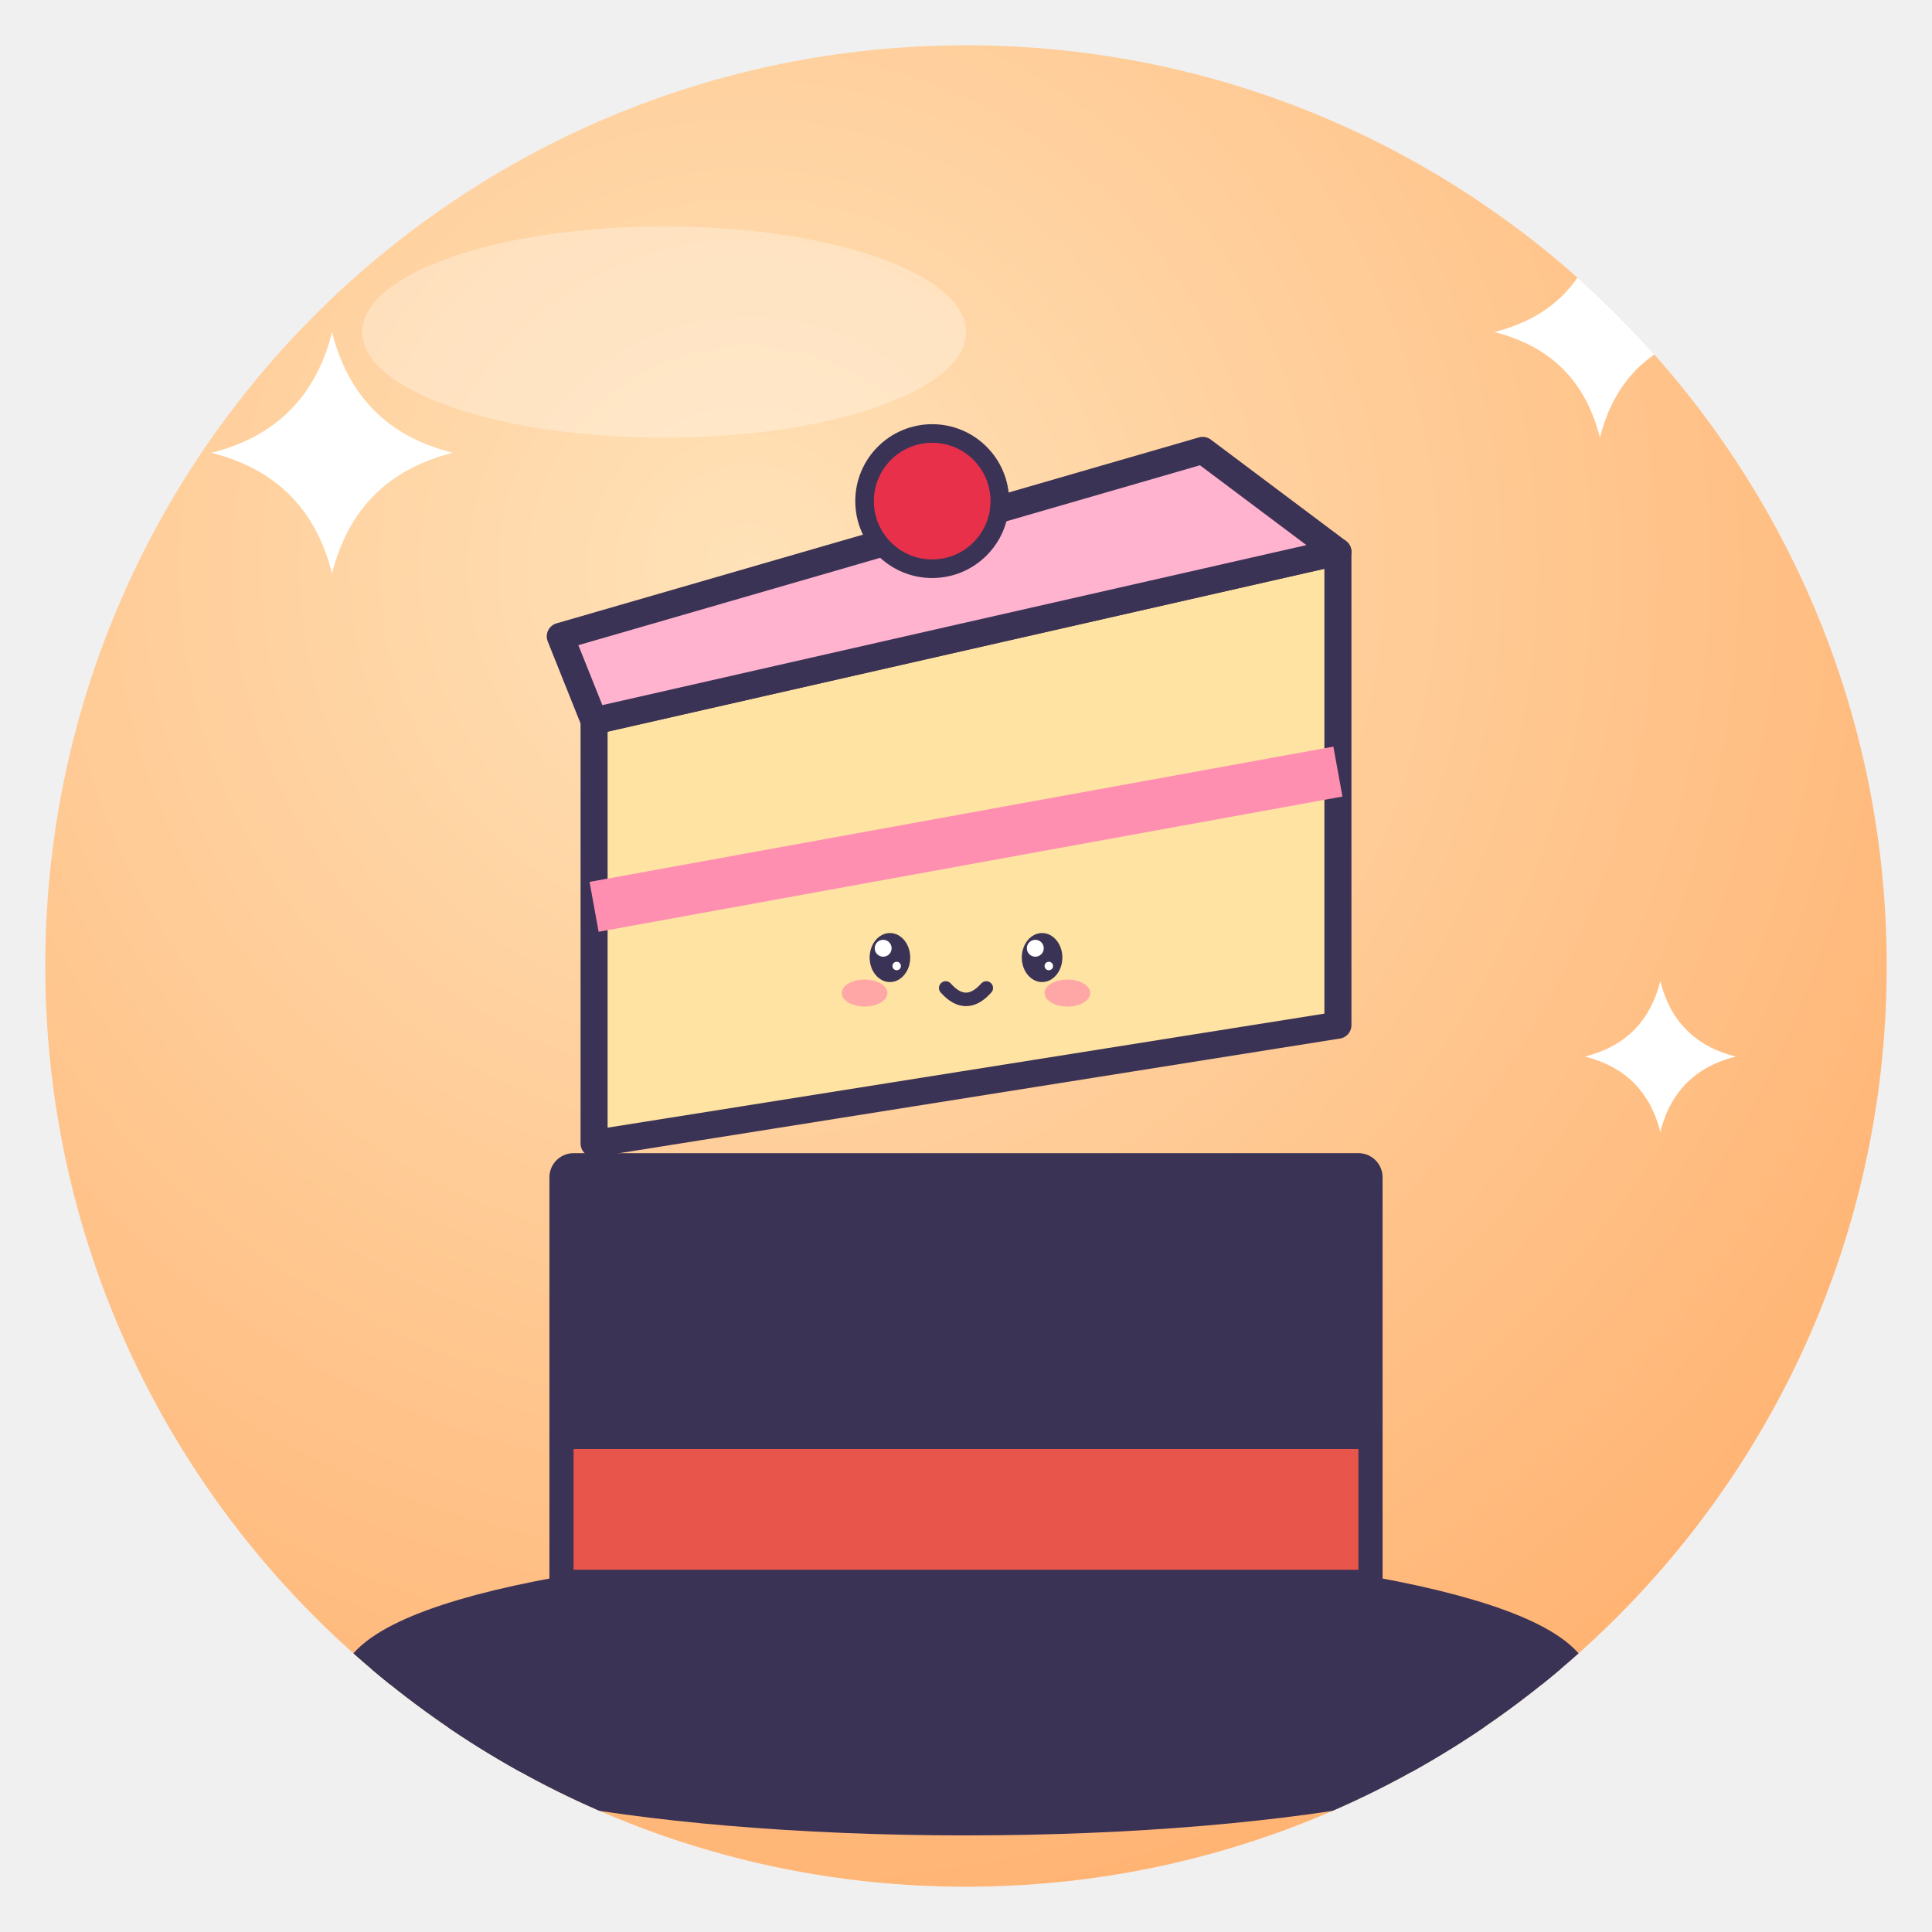
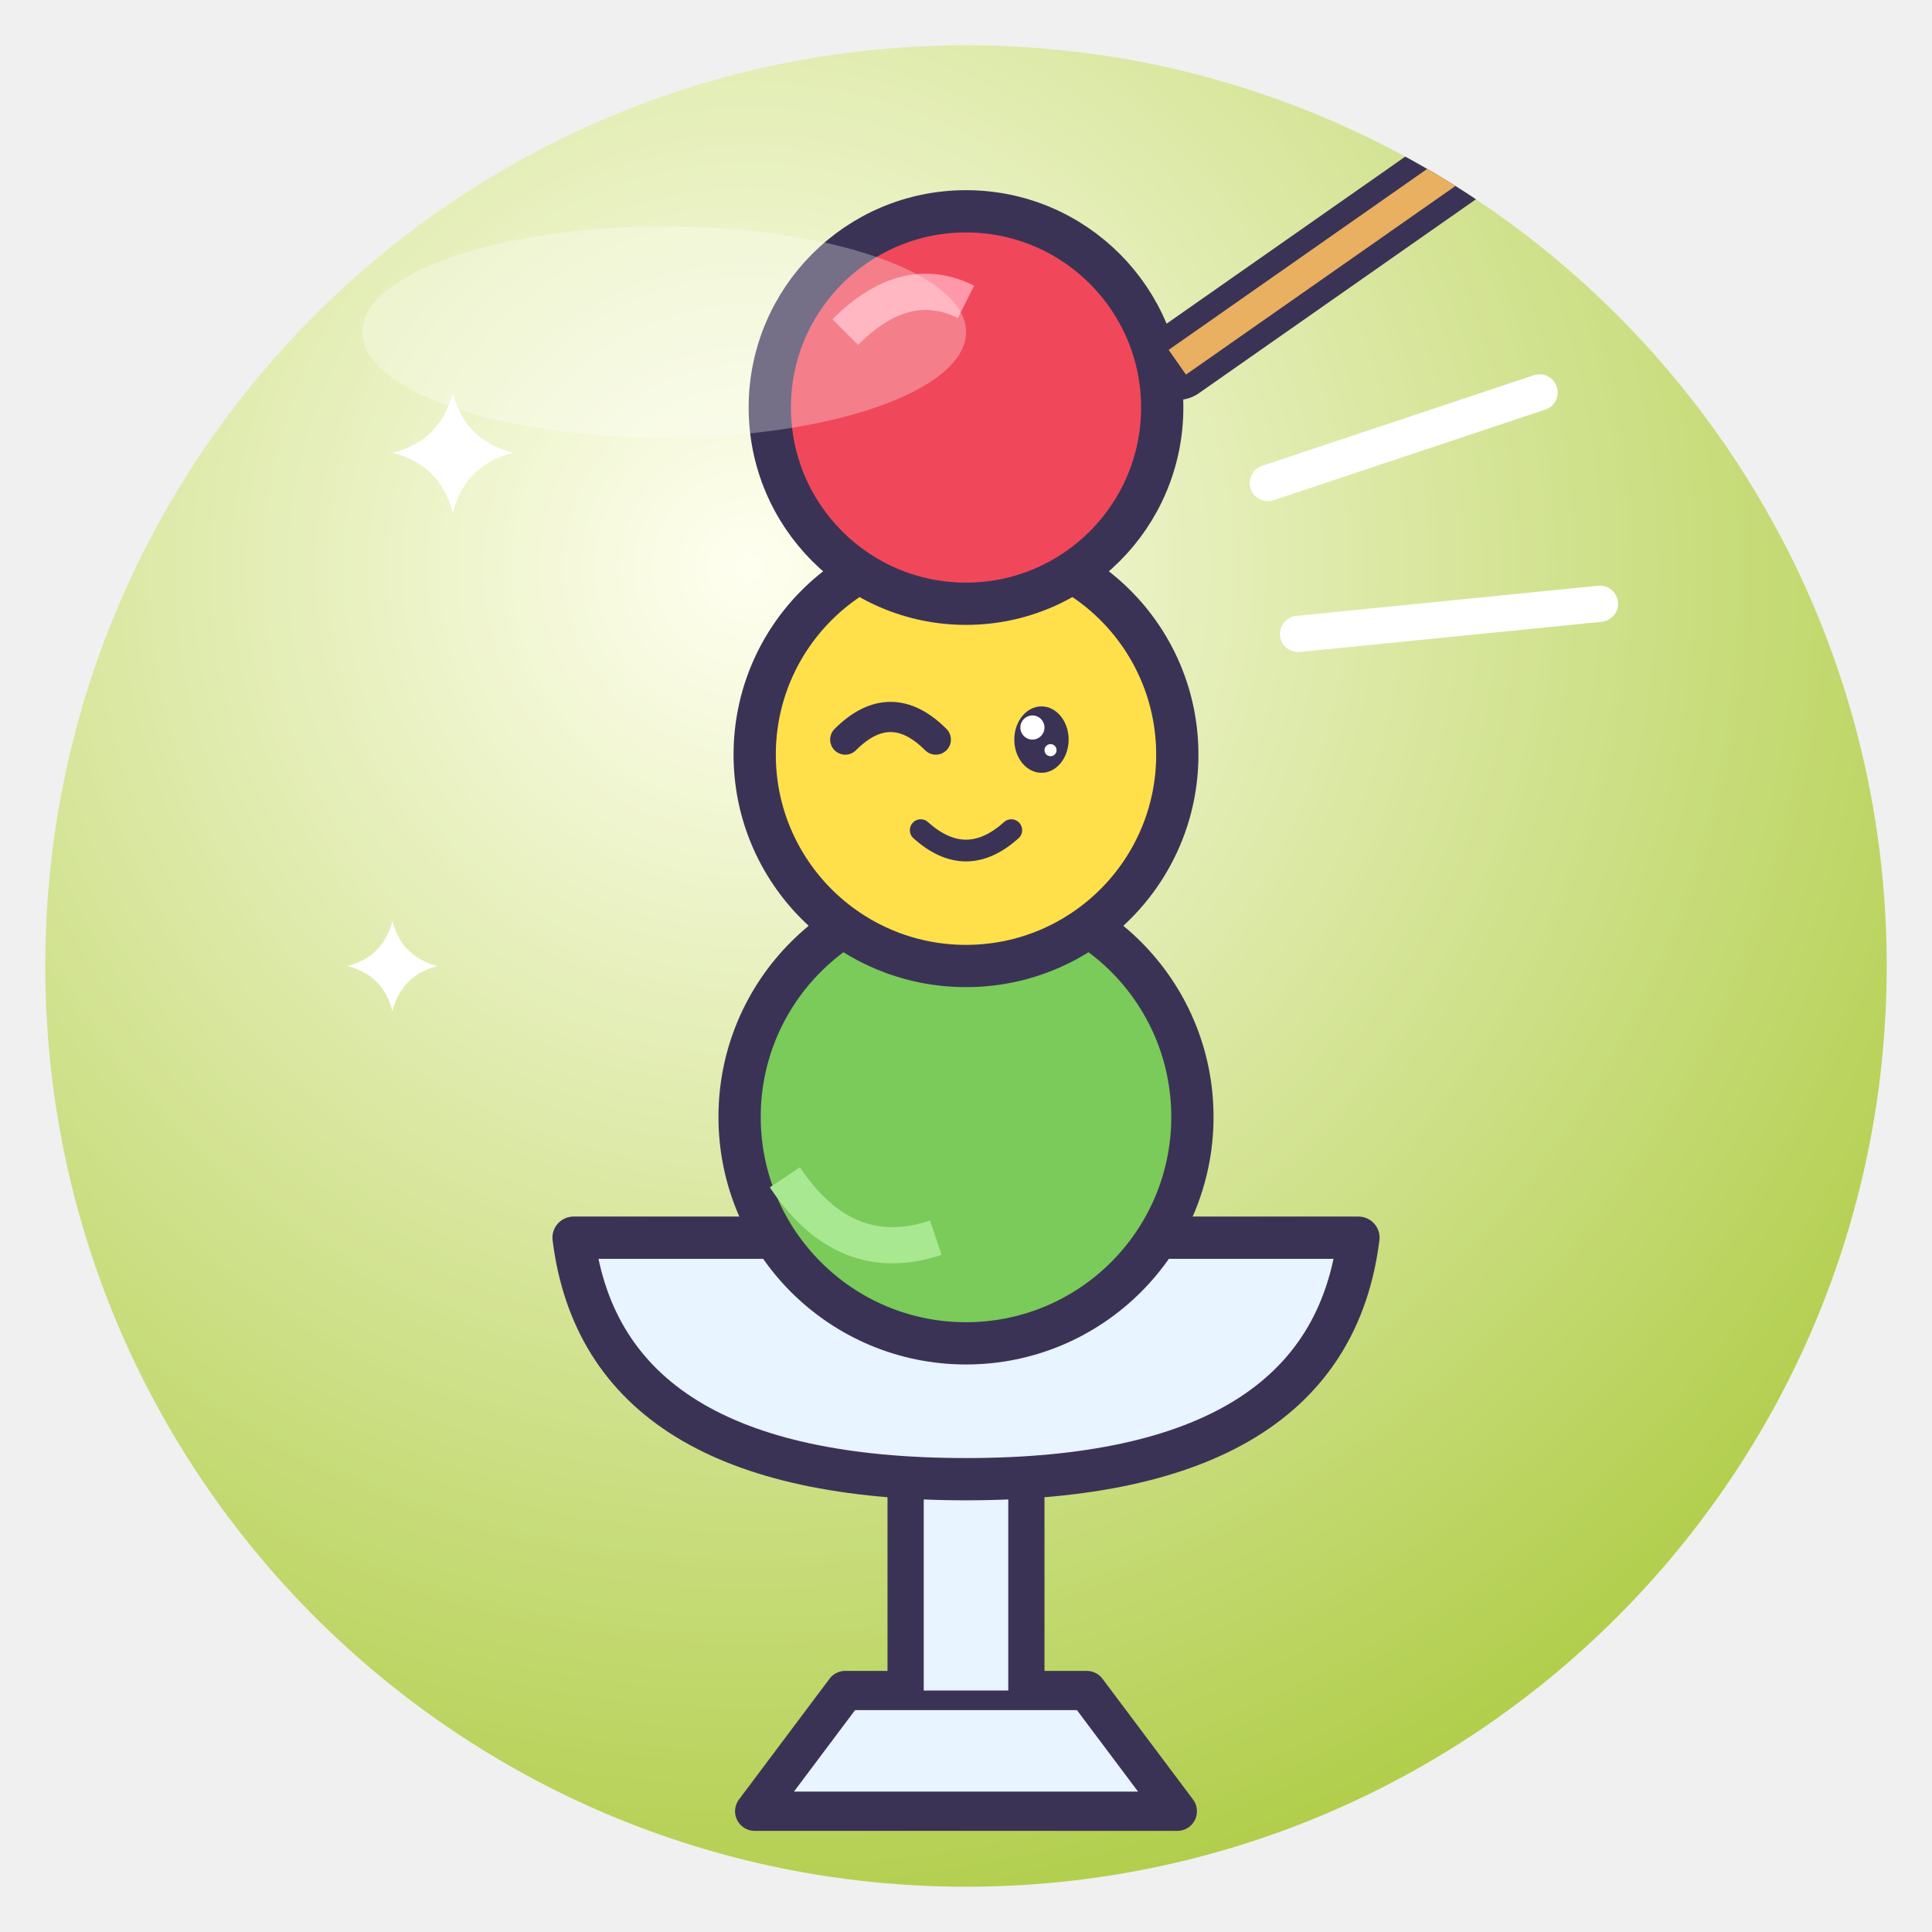
<svg xmlns="http://www.w3.org/2000/svg" viewBox="0 0 128 128" width="128" height="128">
  <defs>
    <radialGradient id="g" cx="38%" cy="28%" r="85%">
-       <stop offset="0" stop-color="#FFE2B8" />
-       <stop offset="1" stop-color="#FFAE6B" />
+       <stop offset="0" stop-color="#FFFFF0" />
+       <stop offset="1" stop-color="#A8C838" />
    </radialGradient>
    <clipPath id="c">
      <circle cx="64" cy="64" r="61" />
    </clipPath>
  </defs>
  <circle cx="64" cy="64" r="61" fill="url(#g)" />
  <g clip-path="url(#c)">
-     <ellipse cx="64" cy="112" rx="40" ry="8" fill="#3B3355" stroke="#3B3355" stroke-width="3.2" stroke-linejoin="round" stroke-linecap="round" />
-     <path d="M38 112 V78 H90 V112Z" fill="#3B3355" stroke="#3B3355" stroke-width="3.2" stroke-linejoin="round" stroke-linecap="round" />
-     <rect x="38" y="96" width="52" height="8" fill="#E8554A" />
-     <g transform="translate(64 50) rotate(0) scale(0.56 0.56) translate(-64 -64)">
-       <path d="M20 60 L108 40 V96 L20 110Z" fill="#FFE3A3" stroke="#3B3355" stroke-width="3.2" stroke-linejoin="round" stroke-linecap="round" />
-       <path d="M20 60 L108 40 L92 28 L16 50Z" fill="#FFB3CF" stroke="#3B3355" stroke-width="3.2" stroke-linejoin="round" stroke-linecap="round" />
-       <path d="M20 82 L108 66" stroke="#FF8FB1" stroke-width="6" />
-       <circle cx="60" cy="34" r="8" fill="#E8304A" stroke="#3B3355" stroke-linejoin="round" stroke-linecap="round" stroke-width="2.2" />
-       <ellipse cx="55" cy="88" rx="2.4" ry="2.9" fill="#3B3355" />
-       <circle cx="54.2" cy="86.9" r="1.0" fill="#fff" />
-       <circle cx="55.8" cy="89.0" r="0.5" fill="#fff" />
-       <ellipse cx="73" cy="88" rx="2.4" ry="2.9" fill="#3B3355" />
-       <circle cx="72.2" cy="86.9" r="1.0" fill="#fff" />
-       <circle cx="73.8" cy="89.0" r="0.5" fill="#fff" />
-       <ellipse cx="52.0" cy="92.2" rx="2.7" ry="1.6" fill="#FF7FA8" opacity=".6" />
-       <ellipse cx="76.0" cy="92.2" rx="2.7" ry="1.6" fill="#FF7FA8" opacity=".6" />
-       <path d="M61.6 91.6 Q64 94.3 66.4 91.6" fill="none" stroke="#3B3355" stroke-linejoin="round" stroke-linecap="round" stroke-width="1.6" />
-     </g>
-     <path d="M22 22 Q23.6 28.4 30 30 Q23.6 31.6 22 38 Q20.4 31.6 14 30 Q20.4 28.4 22 22Z" fill="#fff" />
-     <path d="M106 15 Q107.4 20.6 113 22 Q107.4 23.4 106 29 Q104.6 23.4 99 22 Q104.6 20.6 106 15Z" fill="#fff" />
-     <path d="M110 65 Q111.0 69.0 115 70 Q111.0 71.0 110 75 Q109.0 71.0 105 70 Q109.0 69.0 110 65Z" fill="#fff" />
+     <path d="M50 120 H78 L72 112 H56Z" fill="#E8F4FF" stroke="#3B3355" stroke-linejoin="round" stroke-linecap="round" stroke-width="2.6" />
+     <path d="M60 112 V96 H68 V112" fill="#E8F4FF" stroke="#3B3355" stroke-linejoin="round" stroke-linecap="round" stroke-width="2.4" />
+     <path d="M38 82 H90 Q88 98 64 98 Q40 98 38 82Z" fill="#E8F4FF" stroke="#3B3355" stroke-linejoin="round" stroke-linecap="round" stroke-width="2.8" />
+     <circle cx="64" cy="74" r="15" fill="#7ACB5A" stroke="#3B3355" stroke-linejoin="round" stroke-linecap="round" stroke-width="2.8" />
+     <path d="M52 78 Q56 84 62 82" fill="none" stroke="#A8E890" stroke-width="2.4" />
+     <circle cx="64" cy="50" r="14" fill="#FFE04A" stroke="#3B3355" stroke-linejoin="round" stroke-linecap="round" stroke-width="2.8" />
+     <path d="M56 49 Q59 46 62 49" fill="none" stroke="#3B3355" stroke-linejoin="round" stroke-linecap="round" stroke-width="2" />
+     <ellipse cx="69" cy="49" rx="1.8" ry="2.2" fill="#3B3355" />
+     <circle cx="68.4" cy="48.2" r="0.8" fill="#fff" />
+     <circle cx="69.6" cy="49.7" r="0.4" fill="#fff" />
+     <path d="M61 55 Q64 57.7 67 55" fill="none" stroke="#3B3355" stroke-linejoin="round" stroke-linecap="round" stroke-width="1.44" />
+     <circle cx="64" cy="27" r="13" fill="#F0485A" stroke="#3B3355" stroke-linejoin="round" stroke-linecap="round" stroke-width="2.8" />
+     <path d="M56 22 Q60 18 64 20" fill="none" stroke="#FF98A8" stroke-width="2.4" />
+     <path d="M78 24 L98 10" stroke="#3B3355" stroke-linejoin="round" stroke-linecap="round" stroke-width="5" />
+     <path d="M78 24 L98 10" stroke="#E8B060" stroke-width="2" />
+     <path d="M84 32 L102 26 M86 42 L106 40" stroke="#fff" stroke-width="2.4" stroke-linecap="round" />
+     <path d="M30 26 Q30.8 29.2 34 30 Q30.8 30.8 30 34 Q29.2 30.8 26 30 Q29.2 29.2 30 26Z" fill="#fff" />
+     <path d="M26 61 Q26.6 63.4 29 64 Q26.6 64.6 26 67 Q25.4 64.6 23 64 Q25.4 63.4 26 61Z" fill="#fff" />
  </g>
  <ellipse cx="44" cy="22" rx="20" ry="7" fill="#fff" opacity=".3" />
</svg>
